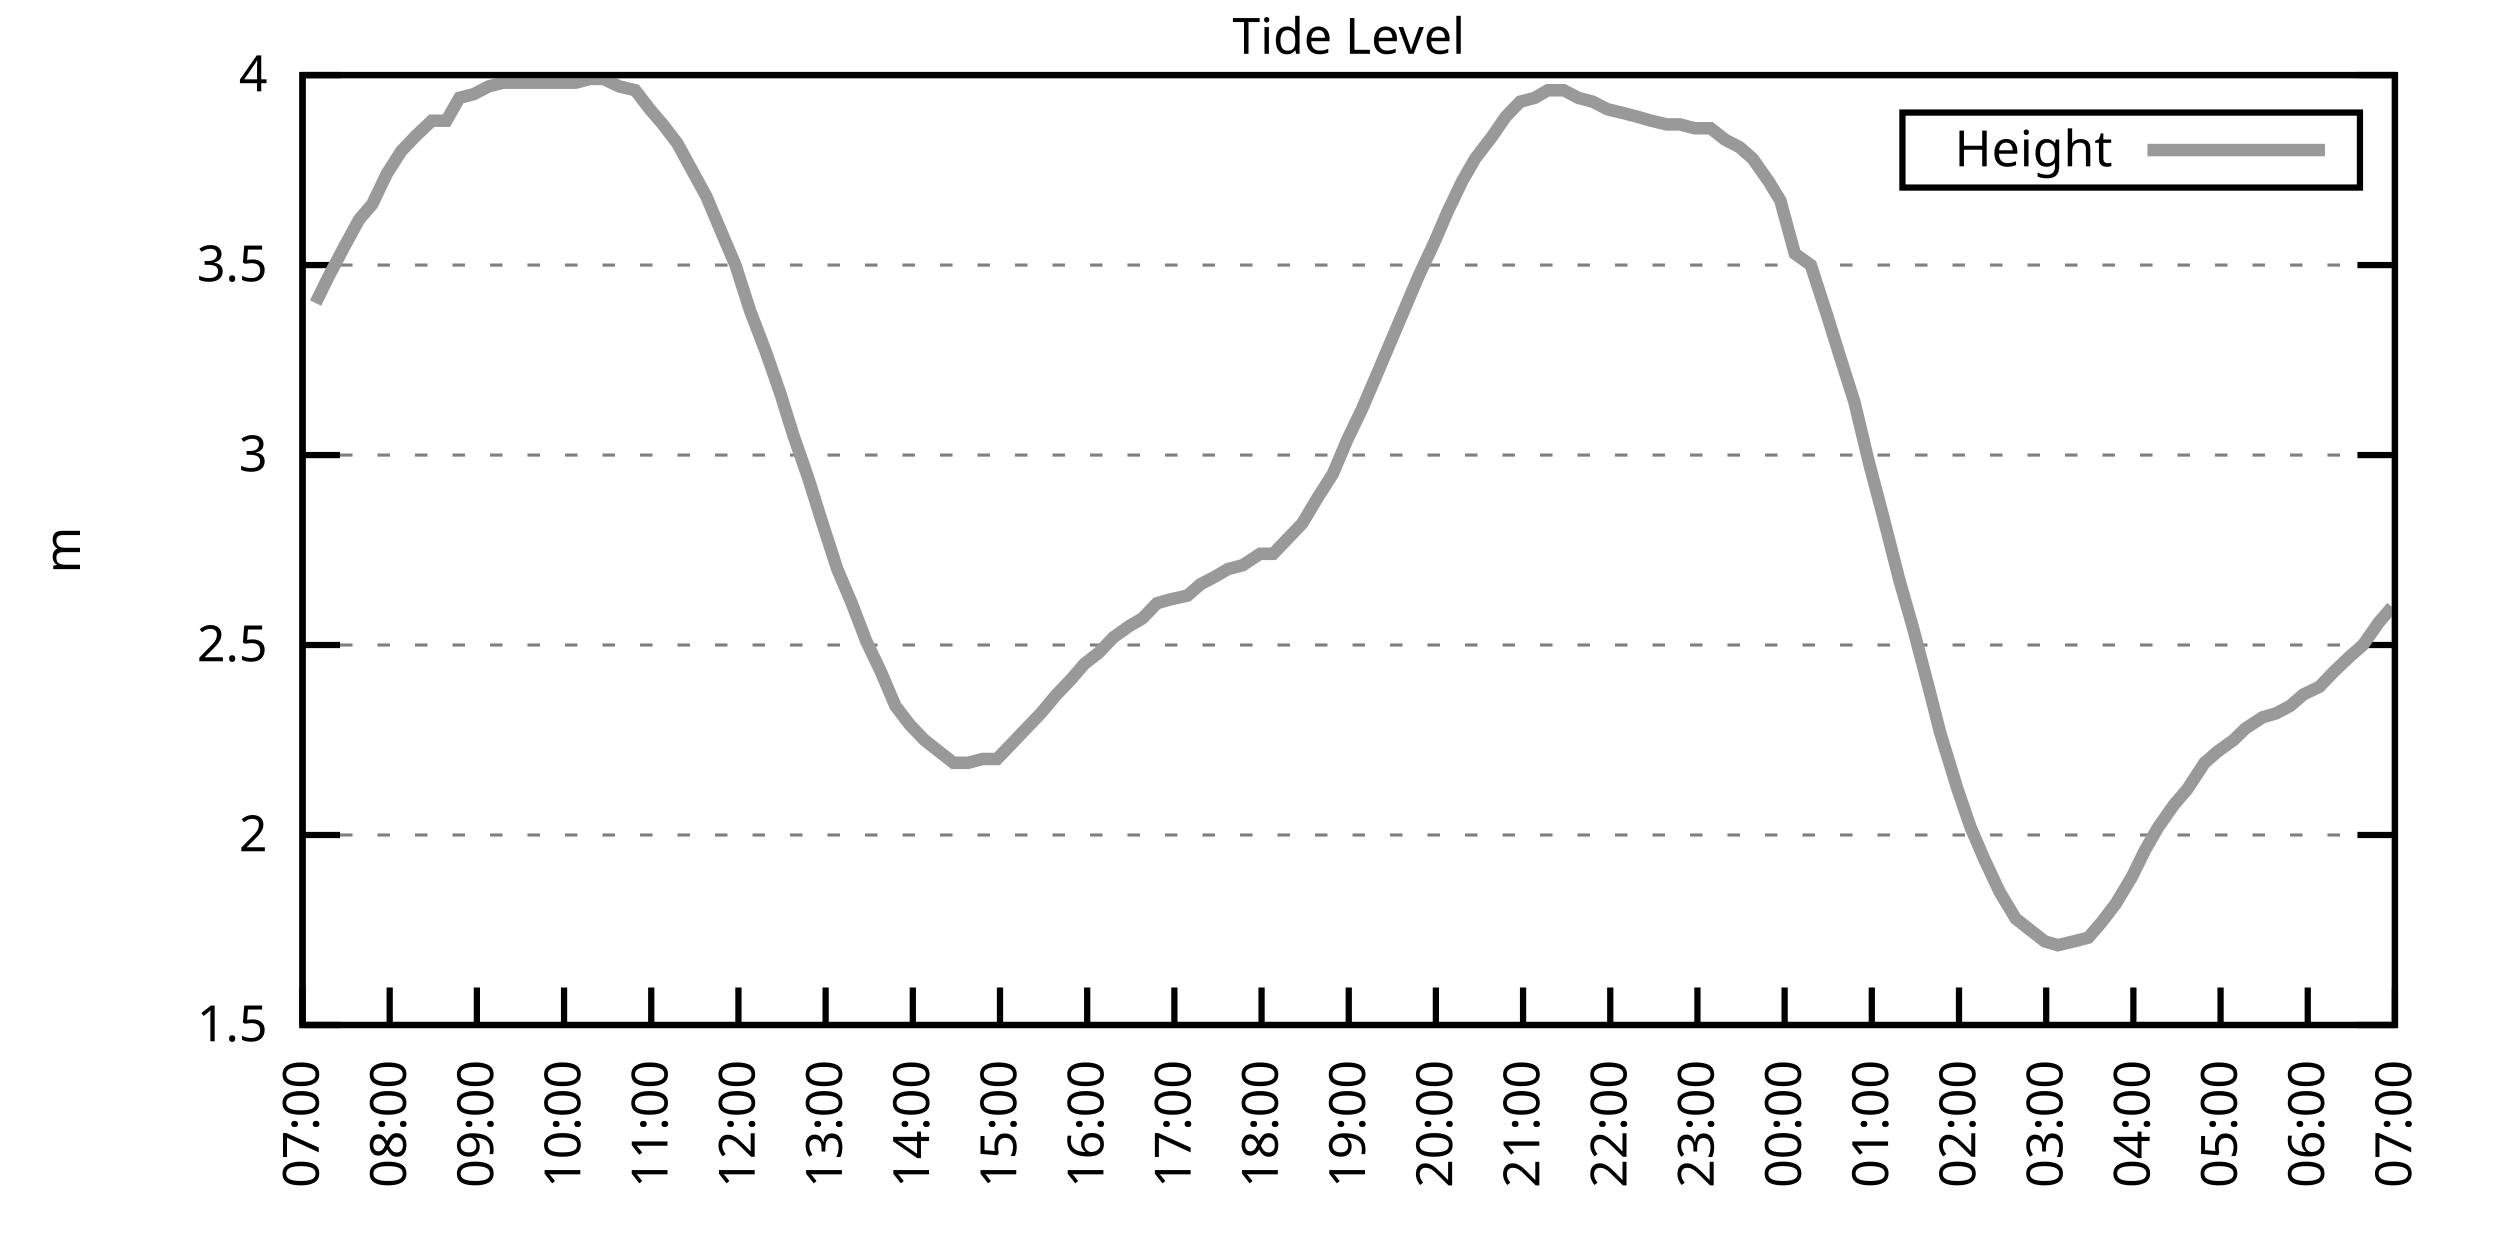
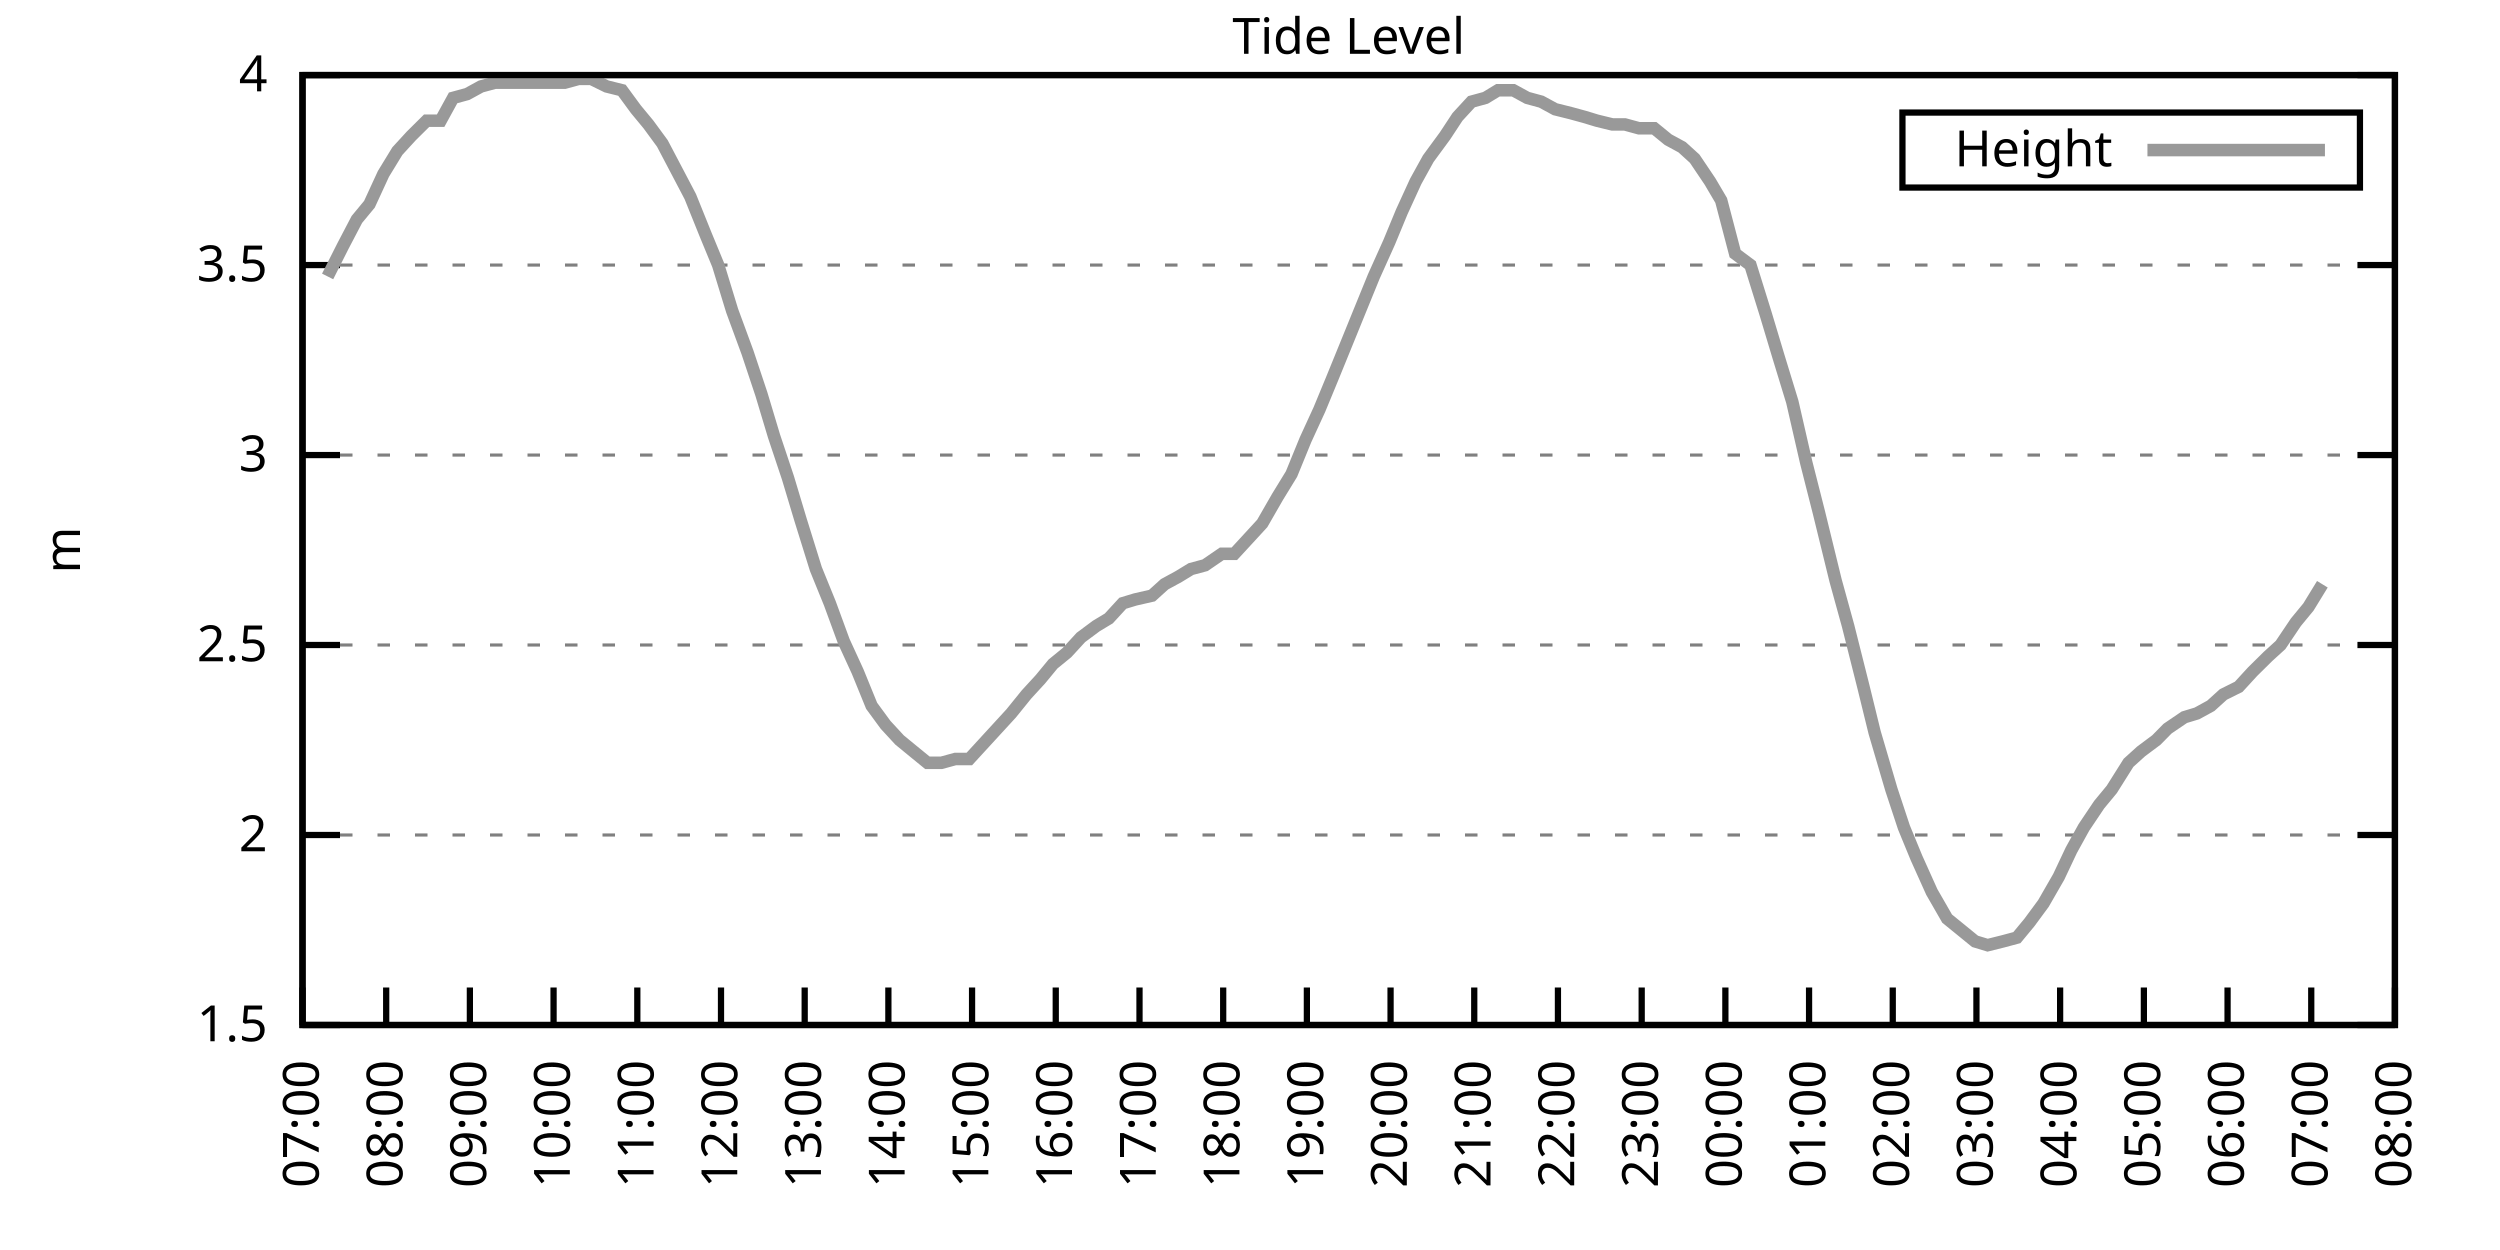
<svg xmlns="http://www.w3.org/2000/svg" xmlns:xlink="http://www.w3.org/1999/xlink" width="400" height="200" viewBox="0 0 400 200">
  <g id="gnuplot_canvas">
    <rect x="0" y="0" width="400" height="200" fill="none" />
    <defs>
      <circle id="gpDot" r="0.5" stroke-width="0.5" stroke="currentColor" />
      <path id="gpPt0" stroke-width="0.333" stroke="currentColor" d="M-1,0 h2 M0,-1 v2" />
      <path id="gpPt1" stroke-width="0.333" stroke="currentColor" d="M-1,-1 L1,1 M1,-1 L-1,1" />
      <path id="gpPt2" stroke-width="0.333" stroke="currentColor" d="M-1,0 L1,0 M0,-1 L0,1 M-1,-1 L1,1 M-1,1 L1,-1" />
      <rect id="gpPt3" stroke-width="0.333" stroke="currentColor" x="-1" y="-1" width="2" height="2" />
      <rect id="gpPt4" stroke-width="0.333" stroke="currentColor" fill="currentColor" x="-1" y="-1" width="2" height="2" />
      <circle id="gpPt5" stroke-width="0.333" stroke="currentColor" cx="0" cy="0" r="1" />
      <use xlink:href="#gpPt5" id="gpPt6" fill="currentColor" stroke="none" />
      <path id="gpPt7" stroke-width="0.333" stroke="currentColor" d="M0,-1.33 L-1.33,0.67 L1.33,0.67 z" />
      <use xlink:href="#gpPt7" id="gpPt8" fill="currentColor" stroke="none" />
      <use xlink:href="#gpPt7" id="gpPt9" stroke="currentColor" transform="rotate(180)" />
      <use xlink:href="#gpPt9" id="gpPt10" fill="currentColor" stroke="none" />
      <use xlink:href="#gpPt3" id="gpPt11" stroke="currentColor" transform="rotate(45)" />
      <use xlink:href="#gpPt11" id="gpPt12" fill="currentColor" stroke="none" />
      <path id="gpPt13" stroke-width="0.333" stroke="currentColor" d="M0,1.330 L1.265,0.411 L0.782,-1.067 L-0.782,-1.076 L-1.265,0.411 z" />
      <use xlink:href="#gpPt13" id="gpPt14" fill="currentColor" stroke="none" />
      <filter id="textbox" filterUnits="objectBoundingBox" x="0" y="0" height="1" width="1">
        <feFlood flood-color="white" flood-opacity="1" result="bgnd" />
        <feComposite in="SourceGraphic" in2="bgnd" operator="atop" />
      </filter>
      <filter id="greybox" filterUnits="objectBoundingBox" x="0" y="0" height="1" width="1">
        <feFlood flood-color="lightgrey" flood-opacity="1" result="grey" />
        <feComposite in="SourceGraphic" in2="grey" operator="atop" />
      </filter>
    </defs>
    <g fill="none" color="white" stroke="currentColor" stroke-width="1.00" stroke-linecap="butt" stroke-linejoin="miter">
</g>
    <g fill="none" color="black" stroke="currentColor" stroke-width="1.00" stroke-linecap="butt" stroke-linejoin="miter">
      <g stroke="none" shape-rendering="crispEdges">
        <polygon fill="rgb(255, 255, 255)" points="48.40,164.00 383.18,164.00 383.18,12.02 48.40,12.02 " />
      </g>
    </g>
    <g fill="none" color="black" stroke="currentColor" stroke-width="1.00" stroke-linecap="butt" stroke-linejoin="miter">
</g>
    <g fill="none" color="black" stroke="black" stroke-width="0.50" stroke-linecap="butt" stroke-linejoin="miter">
</g>
    <g fill="none" color="gray" stroke="currentColor" stroke-width="0.50" stroke-linecap="butt" stroke-linejoin="miter">
      <path stroke="gray" stroke-dasharray="2,4" class="gridline" d="M48.40,164.00 L383.19,164.00  " />
    </g>
    <g fill="none" color="gray" stroke="gray" stroke-width="1.00" stroke-linecap="butt" stroke-linejoin="miter">
</g>
    <g fill="none" color="black" stroke="currentColor" stroke-width="1.00" stroke-linecap="butt" stroke-linejoin="miter">
      <path stroke="black" d="M48.40,164.00 L54.40,164.00 M383.19,164.00 L377.19,164.00  " />
      <g transform="translate(42.80,166.60)" stroke="none" fill="black" font-family="Sans" font-size="8.00" text-anchor="end">
        <text>
          <tspan font-family="Sans"> 1.5</tspan>
        </text>
      </g>
    </g>
    <g fill="none" color="black" stroke="currentColor" stroke-width="1.00" stroke-linecap="butt" stroke-linejoin="miter">
</g>
    <g fill="none" color="black" stroke="black" stroke-width="0.50" stroke-linecap="butt" stroke-linejoin="miter">
</g>
    <g fill="none" color="gray" stroke="currentColor" stroke-width="0.50" stroke-linecap="butt" stroke-linejoin="miter">
      <path stroke="gray" stroke-dasharray="2,4" class="gridline" d="M48.40,133.60 L383.19,133.60  " />
    </g>
    <g fill="none" color="gray" stroke="gray" stroke-width="1.00" stroke-linecap="butt" stroke-linejoin="miter">
</g>
    <g fill="none" color="black" stroke="currentColor" stroke-width="1.00" stroke-linecap="butt" stroke-linejoin="miter">
      <path stroke="black" d="M48.40,133.60 L54.40,133.60 M383.19,133.60 L377.19,133.60  " />
      <g transform="translate(42.80,136.20)" stroke="none" fill="black" font-family="Sans" font-size="8.00" text-anchor="end">
        <text>
          <tspan font-family="Sans"> 2</tspan>
        </text>
      </g>
    </g>
    <g fill="none" color="black" stroke="currentColor" stroke-width="1.00" stroke-linecap="butt" stroke-linejoin="miter">
</g>
    <g fill="none" color="black" stroke="black" stroke-width="0.50" stroke-linecap="butt" stroke-linejoin="miter">
</g>
    <g fill="none" color="gray" stroke="currentColor" stroke-width="0.50" stroke-linecap="butt" stroke-linejoin="miter">
      <path stroke="gray" stroke-dasharray="2,4" class="gridline" d="M48.40,103.20 L383.19,103.20  " />
    </g>
    <g fill="none" color="gray" stroke="gray" stroke-width="1.00" stroke-linecap="butt" stroke-linejoin="miter">
</g>
    <g fill="none" color="black" stroke="currentColor" stroke-width="1.00" stroke-linecap="butt" stroke-linejoin="miter">
      <path stroke="black" d="M48.40,103.20 L54.40,103.20 M383.19,103.20 L377.19,103.20  " />
      <g transform="translate(42.80,105.80)" stroke="none" fill="black" font-family="Sans" font-size="8.00" text-anchor="end">
        <text>
          <tspan font-family="Sans"> 2.5</tspan>
        </text>
      </g>
    </g>
    <g fill="none" color="black" stroke="currentColor" stroke-width="1.00" stroke-linecap="butt" stroke-linejoin="miter">
</g>
    <g fill="none" color="black" stroke="black" stroke-width="0.50" stroke-linecap="butt" stroke-linejoin="miter">
</g>
    <g fill="none" color="gray" stroke="currentColor" stroke-width="0.50" stroke-linecap="butt" stroke-linejoin="miter">
      <path stroke="gray" stroke-dasharray="2,4" class="gridline" d="M48.40,72.81 L383.19,72.81  " />
    </g>
    <g fill="none" color="gray" stroke="gray" stroke-width="1.00" stroke-linecap="butt" stroke-linejoin="miter">
</g>
    <g fill="none" color="black" stroke="currentColor" stroke-width="1.00" stroke-linecap="butt" stroke-linejoin="miter">
      <path stroke="black" d="M48.40,72.81 L54.40,72.81 M383.19,72.81 L377.19,72.81  " />
      <g transform="translate(42.80,75.41)" stroke="none" fill="black" font-family="Sans" font-size="8.00" text-anchor="end">
        <text>
          <tspan font-family="Sans"> 3</tspan>
        </text>
      </g>
    </g>
    <g fill="none" color="black" stroke="currentColor" stroke-width="1.00" stroke-linecap="butt" stroke-linejoin="miter">
</g>
    <g fill="none" color="black" stroke="black" stroke-width="0.50" stroke-linecap="butt" stroke-linejoin="miter">
</g>
    <g fill="none" color="gray" stroke="currentColor" stroke-width="0.50" stroke-linecap="butt" stroke-linejoin="miter">
      <path stroke="gray" stroke-dasharray="2,4" class="gridline" d="M48.40,42.41 L383.19,42.41  " />
    </g>
    <g fill="none" color="gray" stroke="gray" stroke-width="1.00" stroke-linecap="butt" stroke-linejoin="miter">
</g>
    <g fill="none" color="black" stroke="currentColor" stroke-width="1.00" stroke-linecap="butt" stroke-linejoin="miter">
      <path stroke="black" d="M48.40,42.41 L54.40,42.41 M383.19,42.41 L377.19,42.41  " />
      <g transform="translate(42.80,45.01)" stroke="none" fill="black" font-family="Sans" font-size="8.00" text-anchor="end">
        <text>
          <tspan font-family="Sans"> 3.5</tspan>
        </text>
      </g>
    </g>
    <g fill="none" color="black" stroke="currentColor" stroke-width="1.00" stroke-linecap="butt" stroke-linejoin="miter">
</g>
    <g fill="none" color="black" stroke="black" stroke-width="0.50" stroke-linecap="butt" stroke-linejoin="miter">
</g>
    <g fill="none" color="gray" stroke="currentColor" stroke-width="0.50" stroke-linecap="butt" stroke-linejoin="miter">
      <path stroke="gray" stroke-dasharray="2,4" class="gridline" d="M48.40,12.01 L383.19,12.01  " />
    </g>
    <g fill="none" color="gray" stroke="gray" stroke-width="1.00" stroke-linecap="butt" stroke-linejoin="miter">
</g>
    <g fill="none" color="black" stroke="currentColor" stroke-width="1.00" stroke-linecap="butt" stroke-linejoin="miter">
      <path stroke="black" d="M48.40,12.01 L54.40,12.01 M383.19,12.01 L377.19,12.01  " />
      <g transform="translate(42.80,14.61)" stroke="none" fill="black" font-family="Sans" font-size="8.00" text-anchor="end">
        <text>
          <tspan font-family="Sans"> 4</tspan>
        </text>
      </g>
    </g>
    <g fill="none" color="black" stroke="currentColor" stroke-width="1.00" stroke-linecap="butt" stroke-linejoin="miter">
      <path stroke="black" d="M48.40,164.00 L48.40,158.00  " />
      <g transform="translate(51.00,169.60) rotate(270.00)" stroke="none" fill="black" font-family="Sans" font-size="8.00" text-anchor="end">
        <text>
          <tspan font-family="Sans">07:00</tspan>
        </text>
      </g>
    </g>
    <g fill="none" color="black" stroke="currentColor" stroke-width="1.00" stroke-linecap="butt" stroke-linejoin="miter">
-       <path stroke="black" d="M62.35,164.00 L62.35,158.00  " />
-       <g transform="translate(64.95,169.60) rotate(270.00)" stroke="none" fill="black" font-family="Sans" font-size="8.00" text-anchor="end">
+       <path stroke="black" d="M61.79,164.00 L61.79,158.00  " />
+       <g transform="translate(64.39,169.60) rotate(270.00)" stroke="none" fill="black" font-family="Sans" font-size="8.00" text-anchor="end">
        <text>
          <tspan font-family="Sans">08:00</tspan>
        </text>
      </g>
    </g>
    <g fill="none" color="black" stroke="currentColor" stroke-width="1.00" stroke-linecap="butt" stroke-linejoin="miter">
-       <path stroke="black" d="M76.30,164.00 L76.30,158.00  " />
-       <g transform="translate(78.90,169.60) rotate(270.00)" stroke="none" fill="black" font-family="Sans" font-size="8.00" text-anchor="end">
+       <path stroke="black" d="M75.18,164.00 L75.18,158.00  " />
+       <g transform="translate(77.78,169.60) rotate(270.00)" stroke="none" fill="black" font-family="Sans" font-size="8.00" text-anchor="end">
        <text>
          <tspan font-family="Sans">09:00</tspan>
        </text>
      </g>
    </g>
    <g fill="none" color="black" stroke="currentColor" stroke-width="1.00" stroke-linecap="butt" stroke-linejoin="miter">
-       <path stroke="black" d="M90.25,164.00 L90.25,158.00  " />
-       <g transform="translate(92.85,169.60) rotate(270.00)" stroke="none" fill="black" font-family="Sans" font-size="8.00" text-anchor="end">
+       <path stroke="black" d="M88.57,164.00 L88.57,158.00  " />
+       <g transform="translate(91.17,169.60) rotate(270.00)" stroke="none" fill="black" font-family="Sans" font-size="8.00" text-anchor="end">
        <text>
          <tspan font-family="Sans">10:00</tspan>
        </text>
      </g>
    </g>
    <g fill="none" color="black" stroke="currentColor" stroke-width="1.00" stroke-linecap="butt" stroke-linejoin="miter">
-       <path stroke="black" d="M104.20,164.00 L104.20,158.00  " />
-       <g transform="translate(106.80,169.60) rotate(270.00)" stroke="none" fill="black" font-family="Sans" font-size="8.00" text-anchor="end">
+       <path stroke="black" d="M101.97,164.00 L101.97,158.00  " />
+       <g transform="translate(104.57,169.60) rotate(270.00)" stroke="none" fill="black" font-family="Sans" font-size="8.00" text-anchor="end">
        <text>
          <tspan font-family="Sans">11:00</tspan>
        </text>
      </g>
    </g>
    <g fill="none" color="black" stroke="currentColor" stroke-width="1.00" stroke-linecap="butt" stroke-linejoin="miter">
-       <path stroke="black" d="M118.15,164.00 L118.15,158.00  " />
-       <g transform="translate(120.75,169.60) rotate(270.00)" stroke="none" fill="black" font-family="Sans" font-size="8.00" text-anchor="end">
+       <path stroke="black" d="M115.36,164.00 L115.36,158.00  " />
+       <g transform="translate(117.96,169.60) rotate(270.00)" stroke="none" fill="black" font-family="Sans" font-size="8.00" text-anchor="end">
        <text>
          <tspan font-family="Sans">12:00</tspan>
        </text>
      </g>
    </g>
    <g fill="none" color="black" stroke="currentColor" stroke-width="1.00" stroke-linecap="butt" stroke-linejoin="miter">
-       <path stroke="black" d="M132.10,164.00 L132.10,158.00  " />
-       <g transform="translate(134.70,169.60) rotate(270.00)" stroke="none" fill="black" font-family="Sans" font-size="8.00" text-anchor="end">
+       <path stroke="black" d="M128.75,164.00 L128.75,158.00  " />
+       <g transform="translate(131.35,169.60) rotate(270.00)" stroke="none" fill="black" font-family="Sans" font-size="8.00" text-anchor="end">
        <text>
          <tspan font-family="Sans">13:00</tspan>
        </text>
      </g>
    </g>
    <g fill="none" color="black" stroke="currentColor" stroke-width="1.00" stroke-linecap="butt" stroke-linejoin="miter">
-       <path stroke="black" d="M146.05,164.00 L146.05,158.00  " />
-       <g transform="translate(148.65,169.60) rotate(270.00)" stroke="none" fill="black" font-family="Sans" font-size="8.00" text-anchor="end">
+       <path stroke="black" d="M142.14,164.00 L142.14,158.00  " />
+       <g transform="translate(144.74,169.60) rotate(270.00)" stroke="none" fill="black" font-family="Sans" font-size="8.00" text-anchor="end">
        <text>
          <tspan font-family="Sans">14:00</tspan>
        </text>
      </g>
    </g>
    <g fill="none" color="black" stroke="currentColor" stroke-width="1.00" stroke-linecap="butt" stroke-linejoin="miter">
-       <path stroke="black" d="M160.00,164.00 L160.00,158.00  " />
-       <g transform="translate(162.60,169.60) rotate(270.00)" stroke="none" fill="black" font-family="Sans" font-size="8.00" text-anchor="end">
+       <path stroke="black" d="M155.53,164.00 L155.53,158.00  " />
+       <g transform="translate(158.13,169.60) rotate(270.00)" stroke="none" fill="black" font-family="Sans" font-size="8.00" text-anchor="end">
        <text>
          <tspan font-family="Sans">15:00</tspan>
        </text>
      </g>
    </g>
    <g fill="none" color="black" stroke="currentColor" stroke-width="1.00" stroke-linecap="butt" stroke-linejoin="miter">
-       <path stroke="black" d="M173.95,164.00 L173.95,158.00  " />
-       <g transform="translate(176.55,169.60) rotate(270.00)" stroke="none" fill="black" font-family="Sans" font-size="8.00" text-anchor="end">
+       <path stroke="black" d="M168.92,164.00 L168.92,158.00  " />
+       <g transform="translate(171.52,169.60) rotate(270.00)" stroke="none" fill="black" font-family="Sans" font-size="8.00" text-anchor="end">
        <text>
          <tspan font-family="Sans">16:00</tspan>
        </text>
      </g>
    </g>
    <g fill="none" color="black" stroke="currentColor" stroke-width="1.00" stroke-linecap="butt" stroke-linejoin="miter">
-       <path stroke="black" d="M187.90,164.00 L187.90,158.00  " />
-       <g transform="translate(190.50,169.60) rotate(270.00)" stroke="none" fill="black" font-family="Sans" font-size="8.00" text-anchor="end">
+       <path stroke="black" d="M182.32,164.00 L182.32,158.00  " />
+       <g transform="translate(184.92,169.60) rotate(270.00)" stroke="none" fill="black" font-family="Sans" font-size="8.00" text-anchor="end">
        <text>
          <tspan font-family="Sans">17:00</tspan>
        </text>
      </g>
    </g>
    <g fill="none" color="black" stroke="currentColor" stroke-width="1.00" stroke-linecap="butt" stroke-linejoin="miter">
-       <path stroke="black" d="M201.85,164.00 L201.85,158.00  " />
-       <g transform="translate(204.45,169.60) rotate(270.00)" stroke="none" fill="black" font-family="Sans" font-size="8.00" text-anchor="end">
+       <path stroke="black" d="M195.71,164.00 L195.71,158.00  " />
+       <g transform="translate(198.31,169.60) rotate(270.00)" stroke="none" fill="black" font-family="Sans" font-size="8.00" text-anchor="end">
        <text>
          <tspan font-family="Sans">18:00</tspan>
        </text>
      </g>
    </g>
    <g fill="none" color="black" stroke="currentColor" stroke-width="1.00" stroke-linecap="butt" stroke-linejoin="miter">
-       <path stroke="black" d="M215.80,164.00 L215.80,158.00  " />
-       <g transform="translate(218.40,169.60) rotate(270.00)" stroke="none" fill="black" font-family="Sans" font-size="8.00" text-anchor="end">
+       <path stroke="black" d="M209.10,164.00 L209.10,158.00  " />
+       <g transform="translate(211.70,169.60) rotate(270.00)" stroke="none" fill="black" font-family="Sans" font-size="8.00" text-anchor="end">
        <text>
          <tspan font-family="Sans">19:00</tspan>
        </text>
      </g>
    </g>
    <g fill="none" color="black" stroke="currentColor" stroke-width="1.00" stroke-linecap="butt" stroke-linejoin="miter">
-       <path stroke="black" d="M229.74,164.00 L229.74,158.00  " />
-       <g transform="translate(232.34,169.60) rotate(270.00)" stroke="none" fill="black" font-family="Sans" font-size="8.00" text-anchor="end">
+       <path stroke="black" d="M222.49,164.00 L222.49,158.00  " />
+       <g transform="translate(225.09,169.60) rotate(270.00)" stroke="none" fill="black" font-family="Sans" font-size="8.00" text-anchor="end">
        <text>
          <tspan font-family="Sans">20:00</tspan>
        </text>
      </g>
    </g>
    <g fill="none" color="black" stroke="currentColor" stroke-width="1.00" stroke-linecap="butt" stroke-linejoin="miter">
-       <path stroke="black" d="M243.69,164.00 L243.69,158.00  " />
-       <g transform="translate(246.29,169.60) rotate(270.00)" stroke="none" fill="black" font-family="Sans" font-size="8.00" text-anchor="end">
+       <path stroke="black" d="M235.88,164.00 L235.88,158.00  " />
+       <g transform="translate(238.48,169.60) rotate(270.00)" stroke="none" fill="black" font-family="Sans" font-size="8.00" text-anchor="end">
        <text>
          <tspan font-family="Sans">21:00</tspan>
        </text>
      </g>
    </g>
    <g fill="none" color="black" stroke="currentColor" stroke-width="1.00" stroke-linecap="butt" stroke-linejoin="miter">
-       <path stroke="black" d="M257.64,164.00 L257.64,158.00  " />
-       <g transform="translate(260.24,169.60) rotate(270.00)" stroke="none" fill="black" font-family="Sans" font-size="8.00" text-anchor="end">
+       <path stroke="black" d="M249.27,164.00 L249.27,158.00  " />
+       <g transform="translate(251.87,169.60) rotate(270.00)" stroke="none" fill="black" font-family="Sans" font-size="8.00" text-anchor="end">
        <text>
          <tspan font-family="Sans">22:00</tspan>
        </text>
      </g>
    </g>
    <g fill="none" color="black" stroke="currentColor" stroke-width="1.00" stroke-linecap="butt" stroke-linejoin="miter">
-       <path stroke="black" d="M271.59,164.00 L271.59,158.00  " />
-       <g transform="translate(274.19,169.60) rotate(270.00)" stroke="none" fill="black" font-family="Sans" font-size="8.00" text-anchor="end">
+       <path stroke="black" d="M262.67,164.00 L262.67,158.00  " />
+       <g transform="translate(265.27,169.60) rotate(270.00)" stroke="none" fill="black" font-family="Sans" font-size="8.00" text-anchor="end">
        <text>
          <tspan font-family="Sans">23:00</tspan>
        </text>
      </g>
    </g>
    <g fill="none" color="black" stroke="currentColor" stroke-width="1.00" stroke-linecap="butt" stroke-linejoin="miter">
-       <path stroke="black" d="M285.54,164.00 L285.54,158.00  " />
-       <g transform="translate(288.14,169.60) rotate(270.00)" stroke="none" fill="black" font-family="Sans" font-size="8.00" text-anchor="end">
+       <path stroke="black" d="M276.06,164.00 L276.06,158.00  " />
+       <g transform="translate(278.66,169.60) rotate(270.00)" stroke="none" fill="black" font-family="Sans" font-size="8.00" text-anchor="end">
        <text>
          <tspan font-family="Sans">00:00</tspan>
        </text>
      </g>
    </g>
    <g fill="none" color="black" stroke="currentColor" stroke-width="1.00" stroke-linecap="butt" stroke-linejoin="miter">
-       <path stroke="black" d="M299.49,164.00 L299.49,158.00  " />
-       <g transform="translate(302.09,169.60) rotate(270.00)" stroke="none" fill="black" font-family="Sans" font-size="8.00" text-anchor="end">
+       <path stroke="black" d="M289.45,164.00 L289.45,158.00  " />
+       <g transform="translate(292.05,169.60) rotate(270.00)" stroke="none" fill="black" font-family="Sans" font-size="8.00" text-anchor="end">
        <text>
          <tspan font-family="Sans">01:00</tspan>
        </text>
      </g>
    </g>
    <g fill="none" color="black" stroke="currentColor" stroke-width="1.00" stroke-linecap="butt" stroke-linejoin="miter">
-       <path stroke="black" d="M313.44,164.00 L313.44,158.00  " />
-       <g transform="translate(316.04,169.60) rotate(270.00)" stroke="none" fill="black" font-family="Sans" font-size="8.00" text-anchor="end">
+       <path stroke="black" d="M302.84,164.00 L302.84,158.00  " />
+       <g transform="translate(305.44,169.60) rotate(270.00)" stroke="none" fill="black" font-family="Sans" font-size="8.00" text-anchor="end">
        <text>
          <tspan font-family="Sans">02:00</tspan>
        </text>
      </g>
    </g>
    <g fill="none" color="black" stroke="currentColor" stroke-width="1.00" stroke-linecap="butt" stroke-linejoin="miter">
-       <path stroke="black" d="M327.39,164.00 L327.39,158.00  " />
-       <g transform="translate(329.99,169.60) rotate(270.00)" stroke="none" fill="black" font-family="Sans" font-size="8.00" text-anchor="end">
+       <path stroke="black" d="M316.23,164.00 L316.23,158.00  " />
+       <g transform="translate(318.83,169.60) rotate(270.00)" stroke="none" fill="black" font-family="Sans" font-size="8.00" text-anchor="end">
        <text>
          <tspan font-family="Sans">03:00</tspan>
        </text>
      </g>
    </g>
    <g fill="none" color="black" stroke="currentColor" stroke-width="1.00" stroke-linecap="butt" stroke-linejoin="miter">
-       <path stroke="black" d="M341.34,164.00 L341.34,158.00  " />
-       <g transform="translate(343.94,169.60) rotate(270.00)" stroke="none" fill="black" font-family="Sans" font-size="8.00" text-anchor="end">
+       <path stroke="black" d="M329.62,164.00 L329.62,158.00  " />
+       <g transform="translate(332.22,169.60) rotate(270.00)" stroke="none" fill="black" font-family="Sans" font-size="8.00" text-anchor="end">
        <text>
          <tspan font-family="Sans">04:00</tspan>
        </text>
      </g>
    </g>
    <g fill="none" color="black" stroke="currentColor" stroke-width="1.00" stroke-linecap="butt" stroke-linejoin="miter">
-       <path stroke="black" d="M355.29,164.00 L355.29,158.00  " />
-       <g transform="translate(357.89,169.60) rotate(270.00)" stroke="none" fill="black" font-family="Sans" font-size="8.00" text-anchor="end">
+       <path stroke="black" d="M343.02,164.00 L343.02,158.00  " />
+       <g transform="translate(345.62,169.60) rotate(270.00)" stroke="none" fill="black" font-family="Sans" font-size="8.00" text-anchor="end">
        <text>
          <tspan font-family="Sans">05:00</tspan>
        </text>
      </g>
    </g>
    <g fill="none" color="black" stroke="currentColor" stroke-width="1.00" stroke-linecap="butt" stroke-linejoin="miter">
-       <path stroke="black" d="M369.24,164.00 L369.24,158.00  " />
-       <g transform="translate(371.84,169.60) rotate(270.00)" stroke="none" fill="black" font-family="Sans" font-size="8.00" text-anchor="end">
+       <path stroke="black" d="M356.41,164.00 L356.41,158.00  " />
+       <g transform="translate(359.01,169.60) rotate(270.00)" stroke="none" fill="black" font-family="Sans" font-size="8.00" text-anchor="end">
        <text>
          <tspan font-family="Sans">06:00</tspan>
+         </text>
+       </g>
+     </g>
+     <g fill="none" color="black" stroke="currentColor" stroke-width="1.00" stroke-linecap="butt" stroke-linejoin="miter">
+       <path stroke="black" d="M369.80,164.00 L369.80,158.00  " />
+       <g transform="translate(372.40,169.60) rotate(270.00)" stroke="none" fill="black" font-family="Sans" font-size="8.00" text-anchor="end">
+         <text>
+           <tspan font-family="Sans">07:00</tspan>
        </text>
      </g>
    </g>
    <g fill="none" color="black" stroke="currentColor" stroke-width="1.00" stroke-linecap="butt" stroke-linejoin="miter">
      <path stroke="black" d="M383.19,164.00 L383.19,158.00  " />
      <g transform="translate(385.79,169.60) rotate(270.00)" stroke="none" fill="black" font-family="Sans" font-size="8.00" text-anchor="end">
        <text>
-           <tspan font-family="Sans">07:00</tspan>
+           <tspan font-family="Sans">08:00</tspan>
        </text>
      </g>
    </g>
    <g fill="none" color="black" stroke="currentColor" stroke-width="1.00" stroke-linecap="butt" stroke-linejoin="miter">
</g>
    <g fill="none" color="black" stroke="currentColor" stroke-width="1.00" stroke-linecap="butt" stroke-linejoin="miter">
      <path stroke="black" d="M48.40,12.01 L48.40,164.00 L383.19,164.00 L383.19,12.01 L48.40,12.01 Z  " />
    </g>
    <g fill="none" color="black" stroke="currentColor" stroke-width="1.00" stroke-linecap="butt" stroke-linejoin="miter">
</g>
    <g fill="none" color="black" stroke="currentColor" stroke-width="1.00" stroke-linecap="butt" stroke-linejoin="miter">
      <path stroke="black" d="M304.39,30.01 L304.39,18.01 L377.59,18.01 L377.59,30.01 L304.39,30.01 Z  " />
    </g>
    <g id="Tide_level_plot_1">
      <g fill="none" color="white" stroke="black" stroke-width="2.00" stroke-linecap="butt" stroke-linejoin="miter">
</g>
      <g fill="none" color="black" stroke="currentColor" stroke-width="2.00" stroke-linecap="butt" stroke-linejoin="miter">
        <g transform="translate(337.99,26.61)" stroke="none" fill="black" font-family="Sans" font-size="8.00" text-anchor="end">
          <text>
            <tspan font-family="Sans">Height</tspan>
          </text>
        </g>
      </g>
      <g fill="none" color="black" stroke="currentColor" stroke-width="2.00" stroke-linecap="butt" stroke-linejoin="miter">
-         <path stroke="rgb(153, 153, 153)" d="M343.59,24.01 L371.99,24.01 M50.49,48.49 L52.58,44.23 L55.14,39.37 L57.47,35.11 L59.56,32.68 L61.88,27.82   L64.21,24.17 L66.53,21.74 L69.09,19.31 L71.42,19.31 L73.51,15.66 L75.83,15.05 L78.16,13.83 L80.48,13.23   L82.81,13.23 L85.13,13.23 L87.46,13.23 L89.78,13.23 L92.11,13.23 L94.43,12.62 L96.53,12.62 L99.08,13.83   L101.64,14.44 L103.97,17.48 L106.06,19.91 L108.38,22.95 L110.71,27.21 L113.03,31.46 L115.59,37.54 L117.68,42.41   L120.01,49.70 L122.57,56.39 L124.89,63.08 L126.98,69.77 L129.31,76.45 L131.40,83.14 L133.96,91.04 L136.28,96.52   L138.61,102.60 L140.93,107.46 L143.26,112.93 L145.58,115.97 L147.91,118.40 L150.23,120.23 L152.56,122.05 L154.88,122.05   L157.21,121.44 L159.53,121.44 L161.86,119.01 L164.18,116.58 L166.51,114.15 L169.06,111.11 L171.39,108.68 L173.48,106.24   L175.81,104.42 L178.13,101.99 L180.69,100.16 L182.78,98.95 L185.11,96.52 L187.20,95.91 L189.99,95.30 L192.08,93.48   L194.41,92.26 L196.50,91.04 L198.82,90.44 L201.61,88.61 L203.71,88.61 L206.03,86.18 L208.36,83.75 L210.91,79.49   L213.24,75.85 L215.56,70.37 L217.89,65.51 L219.98,60.65 L222.30,55.18 L224.63,49.70 L226.95,44.23 L229.51,38.76   L231.60,33.90 L233.93,29.03 L236.02,25.39 L238.81,21.74 L240.90,18.70 L243.23,16.27 L245.55,15.66 L247.65,14.44   L250.20,14.44 L252.53,15.66 L254.85,16.27 L257.18,17.48 L259.74,18.09 L262.06,18.70 L264.15,19.31 L266.71,19.91   L268.80,19.91 L271.13,20.52 L273.69,20.52 L276.01,22.35 L278.34,23.56 L280.43,25.39 L282.99,29.03 L284.85,32.07   L287.17,40.58 L289.73,42.41 L292.29,50.31 L294.38,57.00 L296.70,64.29 L299.03,74.02 L301.12,81.93 L303.91,92.87   L306.00,100.16 L308.56,109.89 L310.42,117.19 L313.21,126.31 L315.30,132.39 L317.39,137.25 L319.95,142.72 L322.51,146.98   L324.83,148.80 L327.16,150.62 L329.25,151.23 L331.81,150.62 L334.13,150.02 L336.23,147.59 L338.55,144.55 L341.11,140.29   L343.20,136.03 L345.29,132.39 L347.85,128.74 L349.94,126.31 L352.73,122.05 L354.83,120.23 L357.38,118.40 L359.24,116.58   L362.03,114.76 L364.13,114.15 L366.45,112.93 L368.54,111.11 L371.10,109.89 L373.43,107.46 L375.98,105.03 L378.08,103.20   L380.63,99.56 L382.73,97.12  " />
+         <path stroke="rgb(153, 153, 153)" d="M343.59,24.01 L371.99,24.01 M52.42,44.23 L54.87,39.37 L57.10,35.11 L59.11,32.68 L61.35,27.82 L63.58,24.17   L65.81,21.74 L68.26,19.31 L70.50,19.31 L72.50,15.66 L74.74,15.05 L76.97,13.83 L79.20,13.23 L81.43,13.23   L83.66,13.23 L85.90,13.23 L88.13,13.23 L90.36,13.23 L92.59,12.62 L94.60,12.62 L97.06,13.83 L99.51,14.44   L101.74,17.48 L103.75,19.91 L105.98,22.95 L108.22,27.21 L110.45,31.46 L112.90,37.54 L114.91,42.41 L117.14,49.70   L119.60,56.39 L121.83,63.08 L123.84,69.77 L126.07,76.45 L128.08,83.14 L130.54,91.04 L132.77,96.52 L135.00,102.60   L137.23,107.46 L139.46,112.93 L141.69,115.97 L143.93,118.40 L146.16,120.23 L148.39,122.05 L150.62,122.05 L152.85,121.44   L155.09,121.44 L157.32,119.01 L159.55,116.58 L161.78,114.15 L164.24,111.11 L166.47,108.68 L168.48,106.24 L170.71,104.42   L172.94,101.99 L175.40,100.16 L177.41,98.95 L179.64,96.52 L181.65,95.91 L184.32,95.30 L186.33,93.48 L188.57,92.26   L190.57,91.04 L192.81,90.44 L195.48,88.61 L197.49,88.61 L199.73,86.18 L201.96,83.75 L204.41,79.49 L206.64,75.85   L208.88,70.37 L211.11,65.51 L213.12,60.65 L215.35,55.18 L217.58,49.70 L219.81,44.23 L222.27,38.76 L224.28,33.90   L226.51,29.03 L228.52,25.39 L231.20,21.74 L233.20,18.70 L235.44,16.27 L237.67,15.66 L239.68,14.44 L242.13,14.44   L244.36,15.66 L246.60,16.27 L248.83,17.48 L251.28,18.09 L253.51,18.70 L255.52,19.31 L257.98,19.91 L259.99,19.91   L262.22,20.52 L264.67,20.52 L266.91,22.35 L269.14,23.56 L271.15,25.39 L273.60,29.03 L275.39,32.07 L277.62,40.58   L280.07,42.41 L282.53,50.31 L284.54,57.00 L286.77,64.29 L289.00,74.02 L291.01,81.93 L293.69,92.87 L295.70,100.16   L298.15,109.89 L299.94,117.19 L302.62,126.31 L304.63,132.39 L306.63,137.25 L309.09,142.72 L311.54,146.98 L313.78,148.80   L316.01,150.62 L318.02,151.23 L320.47,150.62 L322.70,150.02 L324.71,147.59 L326.95,144.55 L329.40,140.29 L331.41,136.03   L333.42,132.39 L335.87,128.74 L337.88,126.31 L340.56,122.05 L342.57,120.23 L345.02,118.40 L346.81,116.58 L349.49,114.76   L351.50,114.15 L353.73,112.93 L355.74,111.11 L358.19,109.89 L360.42,107.46 L362.88,105.03 L364.89,103.20 L367.34,99.56   L369.35,97.12 L371.58,93.48  " />
      </g>
    </g>
    <g fill="none" color="black" stroke="currentColor" stroke-width="2.00" stroke-linecap="butt" stroke-linejoin="miter">
</g>
    <g fill="none" color="black" stroke="black" stroke-width="1.00" stroke-linecap="butt" stroke-linejoin="miter">
</g>
    <g fill="none" color="black" stroke="currentColor" stroke-width="1.00" stroke-linecap="butt" stroke-linejoin="miter">
      <path stroke="black" d="M48.40,12.01 L48.40,164.00 L383.19,164.00 L383.19,12.01 L48.40,12.01 Z  " />
      <g transform="translate(12.80,88.01) rotate(270.00)" stroke="none" fill="black" font-family="Sans" font-size="8.00" text-anchor="middle">
        <text>
          <tspan font-family="Sans">m</tspan>
        </text>
      </g>
    </g>
    <g fill="none" color="black" stroke="currentColor" stroke-width="1.00" stroke-linecap="butt" stroke-linejoin="miter">
</g>
    <g fill="none" color="black" stroke="currentColor" stroke-width="1.00" stroke-linecap="butt" stroke-linejoin="miter">
      <g transform="translate(215.79,8.61)" stroke="none" fill="black" font-family="Sans" font-size="8.00" text-anchor="middle">
        <text>
          <tspan font-family="Sans">Tide Level</tspan>
        </text>
      </g>
    </g>
    <g fill="none" color="black" stroke="currentColor" stroke-width="1.00" stroke-linecap="butt" stroke-linejoin="miter">
</g>
  </g>
</svg>
